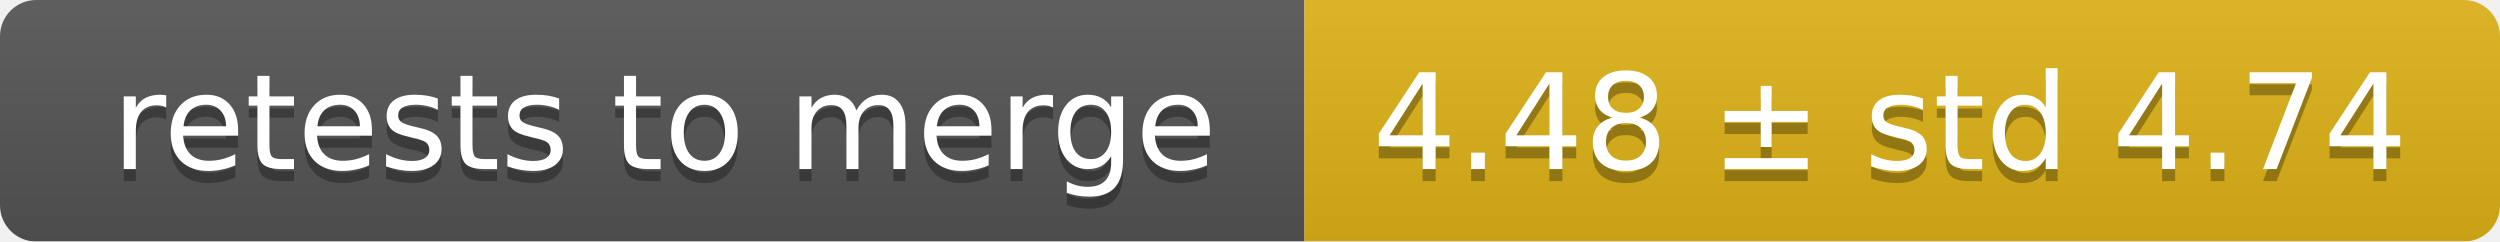
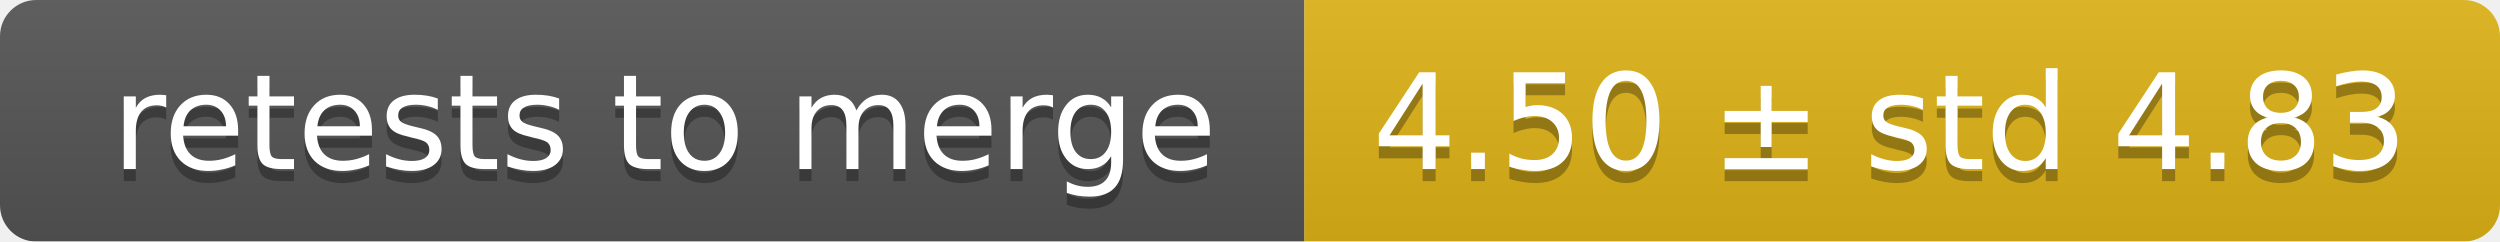
<svg xmlns="http://www.w3.org/2000/svg" width="207" height="20">
  <linearGradient id="smooth" x2="0" y2="100%">
    <stop offset="0" stop-color="#bbb" stop-opacity=".1" />
    <stop offset="1" stop-opacity=".1" />
  </linearGradient>
  <mask id="round">
    <rect width="207" height="20" rx="3" fill="#fff" />
  </mask>
  <g mask="url(#round)">
    <rect width="108" height="20" fill="#555" />
    <rect x="108" width="99" height="20" fill="#dfb317" />
    <rect width="207" height="20" fill="url(#smooth)" />
  </g>
  <g fill="#fff" text-anchor="middle" font-family="DejaVu Sans,Verdana,Geneva,sans-serif" font-size="11">
    <text x="55" y="15" fill="#010101" fill-opacity=".3">retests to merge</text>
    <text x="55" y="14">retests to merge</text>
-     <text x="156.5" y="15" fill="#010101" fill-opacity=".3">4.48 ± std 4.74</text>
-     <text x="156.5" y="14">4.48 ± std 4.74</text>
+     <text x="156.5" y="15" fill="#010101" fill-opacity=".3">4.50 ± std 4.83</text>
+     <text x="156.5" y="14">4.50 ± std 4.83</text>
  </g>
</svg>
